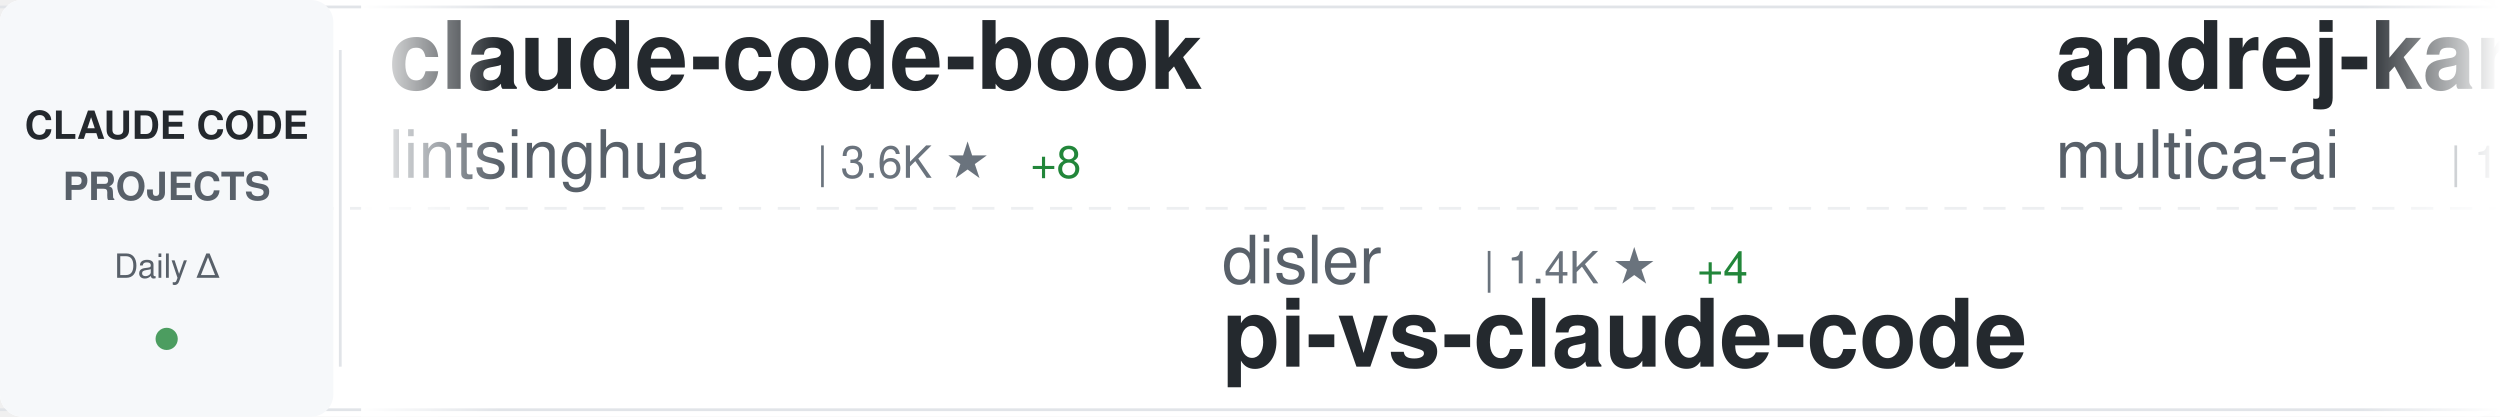
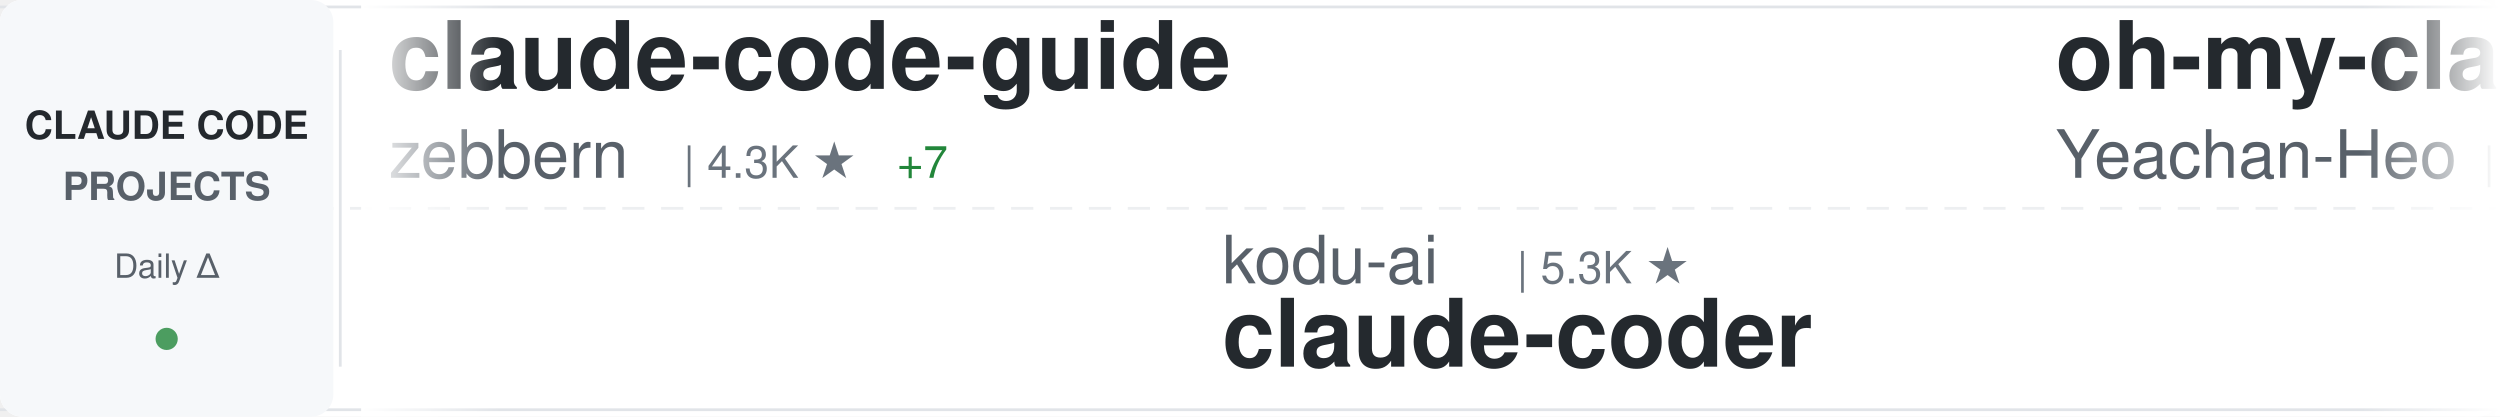
<svg xmlns="http://www.w3.org/2000/svg" width="900" height="150">
  <defs>
    <linearGradient id="awesomeLeftFade" x1="0%" y1="0%" x2="100%" y2="0%">
      <stop offset="0%" style="stop-color:#ffffff;stop-opacity:1" />
      <stop offset="100%" style="stop-color:#ffffff;stop-opacity:0" />
    </linearGradient>
    <linearGradient id="awesomeRightFade" x1="0%" y1="0%" x2="100%" y2="0%">
      <stop offset="0%" style="stop-color:#ffffff;stop-opacity:0" />
      <stop offset="100%" style="stop-color:#ffffff;stop-opacity:1" />
    </linearGradient>
  </defs>
  <rect width="900" height="150" fill="#ffffff" rx="8" />
  <rect x="0" y="2" width="900" height="1" fill="#e1e4e8" />
  <rect x="0" y="147" width="900" height="1" fill="#e1e4e8" />
  <line x1="0" y1="75" x2="900" y2="75" stroke="#e1e4e8" stroke-width="1" stroke-dasharray="8 6" opacity="0.6" />
  <rect x="0" y="0" width="120" height="150" fill="#f6f8fa" rx="8" />
  <text x="60" y="50" font-family="-apple-system, BlinkMacSystemFont, 'Segoe UI', Helvetica, Arial, sans-serif" font-size="14" font-weight="600" fill="#24292e" text-anchor="middle">CLAUDE CODE</text>
  <text x="60" y="72" font-family="-apple-system, BlinkMacSystemFont, 'Segoe UI', Helvetica, Arial, sans-serif" font-size="14" font-weight="600" fill="#586069" text-anchor="middle">PROJECTS</text>
  <text x="60" y="100" font-family="-apple-system, BlinkMacSystemFont, 'Segoe UI', Helvetica, Arial, sans-serif" font-size="12" font-weight="500" fill="#586069" text-anchor="middle">Daily Δ</text>
  <circle cx="60" cy="122" r="4" fill="#22863a" opacity="0.8" />
  <rect x="122" y="18" width="1" height="114" fill="#e1e4e8" />
  <clipPath id="awesomeTickerClip">
    <rect x="130" y="0" width="770" height="150" />
  </clipPath>
  <g clip-path="url(#awesomeTickerClip)">
    <g id="awesomeTickerItems">
      <animateTransform attributeName="transform" attributeType="XML" type="translate" from="0 0" to="-3000 0" dur="54s" repeatCount="indefinite" />
      <g transform="translate(0, 0)">
+         <text x="140" y="32" font-family="-apple-system, BlinkMacSystemFont, 'Segoe UI', Helvetica, Arial, sans-serif" font-size="34" font-weight="600" fill="#24292e">claude-code-guide</text>
+         <text x="140" y="64" font-family="-apple-system, BlinkMacSystemFont, 'Segoe UI', Helvetica, Arial, sans-serif" font-size="24" font-weight="400" fill="#586069">zebbern</text>
+         <text x="246" y="64" font-family="-apple-system, BlinkMacSystemFont, 'Segoe UI', Helvetica, Arial, sans-serif" font-size="16" font-weight="500" fill="#6a737d">| 4.3K ★</text>
+         <text x="323" y="64" font-family="-apple-system, BlinkMacSystemFont, 'Segoe UI', Helvetica, Arial, sans-serif" font-size="16" font-weight="500" fill="#22863a"> +7</text>
+       </g>
+       <g transform="translate(300, 0)">
+         <text x="140" y="102" font-family="-apple-system, BlinkMacSystemFont, 'Segoe UI', Helvetica, Arial, sans-serif" font-size="24" font-weight="400" fill="#586069">kodu-ai</text>
+         <text x="246" y="102" font-family="-apple-system, BlinkMacSystemFont, 'Segoe UI', Helvetica, Arial, sans-serif" font-size="16" font-weight="500" fill="#6a737d">| 5.3K ★</text>
+         <text x="140" y="132" font-family="-apple-system, BlinkMacSystemFont, 'Segoe UI', Helvetica, Arial, sans-serif" font-size="34" font-weight="600" fill="#24292e">claude-coder</text>
+       </g>
+       <g transform="translate(600, 0)">
+         <text x="140" y="32" font-family="-apple-system, BlinkMacSystemFont, 'Segoe UI', Helvetica, Arial, sans-serif" font-size="34" font-weight="600" fill="#24292e">oh-my-claudecode</text>
+         <text x="140" y="64" font-family="-apple-system, BlinkMacSystemFont, 'Segoe UI', Helvetica, Arial, sans-serif" font-size="24" font-weight="400" fill="#586069">Yeachan-Heo</text>
+         <text x="294" y="64" font-family="-apple-system, BlinkMacSystemFont, 'Segoe UI', Helvetica, Arial, sans-serif" font-size="16" font-weight="500" fill="#6a737d">| 36.3K ★</text>
+         <text x="380" y="64" font-family="-apple-system, BlinkMacSystemFont, 'Segoe UI', Helvetica, Arial, sans-serif" font-size="16" font-weight="500" fill="#22863a"> +79</text>
+       </g>
+       <g transform="translate(900, 0)">
+         <text x="140" y="102" font-family="-apple-system, BlinkMacSystemFont, 'Segoe UI', Helvetica, Arial, sans-serif" font-size="24" font-weight="400" fill="#586069">frankbria</text>
+         <text x="270" y="102" font-family="-apple-system, BlinkMacSystemFont, 'Segoe UI', Helvetica, Arial, sans-serif" font-size="16" font-weight="500" fill="#6a737d">| 9.3K ★</text>
+         <text x="347" y="102" font-family="-apple-system, BlinkMacSystemFont, 'Segoe UI', Helvetica, Arial, sans-serif" font-size="16" font-weight="500" fill="#22863a"> +8</text>
+         <text x="140" y="132" font-family="-apple-system, BlinkMacSystemFont, 'Segoe UI', Helvetica, Arial, sans-serif" font-size="34" font-weight="600" fill="#24292e">ralph-claude-code</text>
+       </g>
+       <g transform="translate(1200, 0)">
        <text x="140" y="32" font-family="-apple-system, BlinkMacSystemFont, 'Segoe UI', Helvetica, Arial, sans-serif" font-size="34" font-weight="600" fill="#24292e">claude-code-book</text>
        <text x="140" y="64" font-family="-apple-system, BlinkMacSystemFont, 'Segoe UI', Helvetica, Arial, sans-serif" font-size="24" font-weight="400" fill="#586069">lintsinghua</text>
        <text x="294" y="64" font-family="-apple-system, BlinkMacSystemFont, 'Segoe UI', Helvetica, Arial, sans-serif" font-size="16" font-weight="500" fill="#6a737d">| 3.6K ★</text>
-         <text x="371" y="64" font-family="-apple-system, BlinkMacSystemFont, 'Segoe UI', Helvetica, Arial, sans-serif" font-size="16" font-weight="500" fill="#22863a"> +8</text>
-       </g>
-       <g transform="translate(300, 0)">
-         <text x="140" y="102" font-family="-apple-system, BlinkMacSystemFont, 'Segoe UI', Helvetica, Arial, sans-serif" font-size="24" font-weight="400" fill="#586069">disler</text>
-         <text x="234" y="102" font-family="-apple-system, BlinkMacSystemFont, 'Segoe UI', Helvetica, Arial, sans-serif" font-size="16" font-weight="500" fill="#6a737d">| 1.4K ★</text>
-         <text x="311" y="102" font-family="-apple-system, BlinkMacSystemFont, 'Segoe UI', Helvetica, Arial, sans-serif" font-size="16" font-weight="500" fill="#22863a"> +4</text>
-         <text x="140" y="132" font-family="-apple-system, BlinkMacSystemFont, 'Segoe UI', Helvetica, Arial, sans-serif" font-size="34" font-weight="600" fill="#24292e">pi-vs-claude-code</text>
-       </g>
-       <g transform="translate(600, 0)">
-         <text x="140" y="32" font-family="-apple-system, BlinkMacSystemFont, 'Segoe UI', Helvetica, Arial, sans-serif" font-size="34" font-weight="600" fill="#24292e">andrej-karpathy-skills</text>
-         <text x="140" y="64" font-family="-apple-system, BlinkMacSystemFont, 'Segoe UI', Helvetica, Arial, sans-serif" font-size="24" font-weight="400" fill="#586069">multica-ai</text>
-         <text x="282" y="64" font-family="-apple-system, BlinkMacSystemFont, 'Segoe UI', Helvetica, Arial, sans-serif" font-size="16" font-weight="500" fill="#6a737d">| 174.0K ★</text>
-         <text x="377" y="64" font-family="-apple-system, BlinkMacSystemFont, 'Segoe UI', Helvetica, Arial, sans-serif" font-size="16" font-weight="500" fill="#22863a"> +707</text>
-       </g>
-       <g transform="translate(900, 0)">
-         <text x="140" y="102" font-family="-apple-system, BlinkMacSystemFont, 'Segoe UI', Helvetica, Arial, sans-serif" font-size="24" font-weight="400" fill="#586069">jqueryscript</text>
-         <text x="306" y="102" font-family="-apple-system, BlinkMacSystemFont, 'Segoe UI', Helvetica, Arial, sans-serif" font-size="16" font-weight="500" fill="#6a737d">| 420 ★</text>
-         <text x="374" y="102" font-family="-apple-system, BlinkMacSystemFont, 'Segoe UI', Helvetica, Arial, sans-serif" font-size="16" font-weight="500" fill="#22863a"> +1</text>
-         <text x="140" y="132" font-family="-apple-system, BlinkMacSystemFont, 'Segoe UI', Helvetica, Arial, sans-serif" font-size="34" font-weight="600" fill="#24292e">awesome-claude-code</text>
-       </g>
-       <g transform="translate(1200, 0)">
-         <text x="140" y="32" font-family="-apple-system, BlinkMacSystemFont, 'Segoe UI', Helvetica, Arial, sans-serif" font-size="34" font-weight="600" fill="#24292e">ralph-claude-code</text>
-         <text x="140" y="64" font-family="-apple-system, BlinkMacSystemFont, 'Segoe UI', Helvetica, Arial, sans-serif" font-size="24" font-weight="400" fill="#586069">frankbria</text>
-         <text x="270" y="64" font-family="-apple-system, BlinkMacSystemFont, 'Segoe UI', Helvetica, Arial, sans-serif" font-size="16" font-weight="500" fill="#6a737d">| 9.3K ★</text>
-         <text x="347" y="64" font-family="-apple-system, BlinkMacSystemFont, 'Segoe UI', Helvetica, Arial, sans-serif" font-size="16" font-weight="500" fill="#22863a"> +7</text>
+         <text x="371" y="64" font-family="-apple-system, BlinkMacSystemFont, 'Segoe UI', Helvetica, Arial, sans-serif" font-size="16" font-weight="500" fill="#22863a"> +9</text>
      </g>
      <g transform="translate(1500, 0)">
-         <text x="140" y="102" font-family="-apple-system, BlinkMacSystemFont, 'Segoe UI', Helvetica, Arial, sans-serif" font-size="24" font-weight="400" fill="#586069">davila7</text>
-         <text x="246" y="102" font-family="-apple-system, BlinkMacSystemFont, 'Segoe UI', Helvetica, Arial, sans-serif" font-size="16" font-weight="500" fill="#6a737d">| 28.0K ★</text>
-         <text x="332" y="102" font-family="-apple-system, BlinkMacSystemFont, 'Segoe UI', Helvetica, Arial, sans-serif" font-size="16" font-weight="500" fill="#22863a"> +56</text>
-         <text x="140" y="132" font-family="-apple-system, BlinkMacSystemFont, 'Segoe UI', Helvetica, Arial, sans-serif" font-size="34" font-weight="600" fill="#24292e">claude-code-templates</text>
+         <text x="140" y="102" font-family="-apple-system, BlinkMacSystemFont, 'Segoe UI', Helvetica, Arial, sans-serif" font-size="24" font-weight="400" fill="#586069">affaan-m</text>
+         <text x="258" y="102" font-family="-apple-system, BlinkMacSystemFont, 'Segoe UI', Helvetica, Arial, sans-serif" font-size="16" font-weight="500" fill="#6a737d">| 214.1K ★</text>
+         <text x="353" y="102" font-family="-apple-system, BlinkMacSystemFont, 'Segoe UI', Helvetica, Arial, sans-serif" font-size="16" font-weight="500" fill="#22863a"> +858</text>
+         <text x="140" y="132" font-family="-apple-system, BlinkMacSystemFont, 'Segoe UI', Helvetica, Arial, sans-serif" font-size="34" font-weight="600" fill="#24292e">ECC</text>
      </g>
      <g transform="translate(1800, 0)">
-         <text x="140" y="32" font-family="-apple-system, BlinkMacSystemFont, 'Segoe UI', Helvetica, Arial, sans-serif" font-size="34" font-weight="600" fill="#24292e">CLIProxyAPI</text>
-         <text x="140" y="64" font-family="-apple-system, BlinkMacSystemFont, 'Segoe UI', Helvetica, Arial, sans-serif" font-size="24" font-weight="400" fill="#586069">router-for-me</text>
-         <text x="318" y="64" font-family="-apple-system, BlinkMacSystemFont, 'Segoe UI', Helvetica, Arial, sans-serif" font-size="16" font-weight="500" fill="#6a737d">| 37.3K ★</text>
-         <text x="404" y="64" font-family="-apple-system, BlinkMacSystemFont, 'Segoe UI', Helvetica, Arial, sans-serif" font-size="16" font-weight="500" fill="#22863a"> +105</text>
+         <text x="140" y="32" font-family="-apple-system, BlinkMacSystemFont, 'Segoe UI', Helvetica, Arial, sans-serif" font-size="34" font-weight="600" fill="#24292e">claude-howto</text>
+         <text x="140" y="64" font-family="-apple-system, BlinkMacSystemFont, 'Segoe UI', Helvetica, Arial, sans-serif" font-size="24" font-weight="400" fill="#586069">luongnv89</text>
+         <text x="270" y="64" font-family="-apple-system, BlinkMacSystemFont, 'Segoe UI', Helvetica, Arial, sans-serif" font-size="16" font-weight="500" fill="#6a737d">| 37.0K ★</text>
+         <text x="356" y="64" font-family="-apple-system, BlinkMacSystemFont, 'Segoe UI', Helvetica, Arial, sans-serif" font-size="16" font-weight="500" fill="#22863a"> +147</text>
      </g>
      <g transform="translate(2100, 0)">
-         <text x="140" y="102" font-family="-apple-system, BlinkMacSystemFont, 'Segoe UI', Helvetica, Arial, sans-serif" font-size="24" font-weight="400" fill="#586069">jeremylongshore</text>
-         <text x="342" y="102" font-family="-apple-system, BlinkMacSystemFont, 'Segoe UI', Helvetica, Arial, sans-serif" font-size="16" font-weight="500" fill="#6a737d">| 2.4K ★</text>
-         <text x="419" y="102" font-family="-apple-system, BlinkMacSystemFont, 'Segoe UI', Helvetica, Arial, sans-serif" font-size="16" font-weight="500" fill="#22863a"> +8</text>
-         <text x="140" y="132" font-family="-apple-system, BlinkMacSystemFont, 'Segoe UI', Helvetica, Arial, sans-serif" font-size="34" font-weight="600" fill="#24292e">claude-code-plugins-plus...</text>
+         <text x="140" y="102" font-family="-apple-system, BlinkMacSystemFont, 'Segoe UI', Helvetica, Arial, sans-serif" font-size="24" font-weight="400" fill="#586069">anthropics</text>
+         <text x="282" y="102" font-family="-apple-system, BlinkMacSystemFont, 'Segoe UI', Helvetica, Arial, sans-serif" font-size="16" font-weight="500" fill="#6a737d">| 149.8K ★</text>
+         <text x="377" y="102" font-family="-apple-system, BlinkMacSystemFont, 'Segoe UI', Helvetica, Arial, sans-serif" font-size="16" font-weight="500" fill="#22863a"> +459</text>
+         <text x="140" y="132" font-family="-apple-system, BlinkMacSystemFont, 'Segoe UI', Helvetica, Arial, sans-serif" font-size="34" font-weight="600" fill="#24292e">skills</text>
      </g>
      <g transform="translate(2400, 0)">
-         <text x="140" y="32" font-family="-apple-system, BlinkMacSystemFont, 'Segoe UI', Helvetica, Arial, sans-serif" font-size="34" font-weight="600" fill="#24292e">claude-code-telegram</text>
-         <text x="140" y="64" font-family="-apple-system, BlinkMacSystemFont, 'Segoe UI', Helvetica, Arial, sans-serif" font-size="24" font-weight="400" fill="#586069">RichardAtCT</text>
-         <text x="294" y="64" font-family="-apple-system, BlinkMacSystemFont, 'Segoe UI', Helvetica, Arial, sans-serif" font-size="16" font-weight="500" fill="#6a737d">| 2.7K ★</text>
-         <text x="371" y="64" font-family="-apple-system, BlinkMacSystemFont, 'Segoe UI', Helvetica, Arial, sans-serif" font-size="16" font-weight="500" fill="#22863a"> +3</text>
+         <text x="140" y="32" font-family="-apple-system, BlinkMacSystemFont, 'Segoe UI', Helvetica, Arial, sans-serif" font-size="34" font-weight="600" fill="#24292e">claude-code-source-build</text>
+         <text x="140" y="64" font-family="-apple-system, BlinkMacSystemFont, 'Segoe UI', Helvetica, Arial, sans-serif" font-size="24" font-weight="400" fill="#586069">andrew-kramer-inno</text>
+         <text x="378" y="64" font-family="-apple-system, BlinkMacSystemFont, 'Segoe UI', Helvetica, Arial, sans-serif" font-size="16" font-weight="500" fill="#6a737d">| 592 ★</text>
      </g>
      <g transform="translate(2700, 0)">
-         <text x="140" y="102" font-family="-apple-system, BlinkMacSystemFont, 'Segoe UI', Helvetica, Arial, sans-serif" font-size="24" font-weight="400" fill="#586069">andrew-kramer-inno</text>
-         <text x="378" y="102" font-family="-apple-system, BlinkMacSystemFont, 'Segoe UI', Helvetica, Arial, sans-serif" font-size="16" font-weight="500" fill="#6a737d">| 592 ★</text>
-         <text x="140" y="132" font-family="-apple-system, BlinkMacSystemFont, 'Segoe UI', Helvetica, Arial, sans-serif" font-size="34" font-weight="600" fill="#24292e">claude-code-source-build</text>
+         <text x="140" y="102" font-family="-apple-system, BlinkMacSystemFont, 'Segoe UI', Helvetica, Arial, sans-serif" font-size="24" font-weight="400" fill="#586069">multica-ai</text>
+         <text x="282" y="102" font-family="-apple-system, BlinkMacSystemFont, 'Segoe UI', Helvetica, Arial, sans-serif" font-size="16" font-weight="500" fill="#6a737d">| 174.0K ★</text>
+         <text x="377" y="102" font-family="-apple-system, BlinkMacSystemFont, 'Segoe UI', Helvetica, Arial, sans-serif" font-size="16" font-weight="500" fill="#22863a"> +691</text>
+         <text x="140" y="132" font-family="-apple-system, BlinkMacSystemFont, 'Segoe UI', Helvetica, Arial, sans-serif" font-size="34" font-weight="600" fill="#24292e">andrej-karpathy-skills</text>
      </g>
      <g transform="translate(3000, 0)">
-         <text x="140" y="32" font-family="-apple-system, BlinkMacSystemFont, 'Segoe UI', Helvetica, Arial, sans-serif" font-size="34" font-weight="600" fill="#24292e">claude-code-book</text>
-         <text x="140" y="64" font-family="-apple-system, BlinkMacSystemFont, 'Segoe UI', Helvetica, Arial, sans-serif" font-size="24" font-weight="400" fill="#586069">lintsinghua</text>
-         <text x="294" y="64" font-family="-apple-system, BlinkMacSystemFont, 'Segoe UI', Helvetica, Arial, sans-serif" font-size="16" font-weight="500" fill="#6a737d">| 3.6K ★</text>
-         <text x="371" y="64" font-family="-apple-system, BlinkMacSystemFont, 'Segoe UI', Helvetica, Arial, sans-serif" font-size="16" font-weight="500" fill="#22863a"> +8</text>
+         <text x="140" y="32" font-family="-apple-system, BlinkMacSystemFont, 'Segoe UI', Helvetica, Arial, sans-serif" font-size="34" font-weight="600" fill="#24292e">claude-code-guide</text>
+         <text x="140" y="64" font-family="-apple-system, BlinkMacSystemFont, 'Segoe UI', Helvetica, Arial, sans-serif" font-size="24" font-weight="400" fill="#586069">zebbern</text>
+         <text x="246" y="64" font-family="-apple-system, BlinkMacSystemFont, 'Segoe UI', Helvetica, Arial, sans-serif" font-size="16" font-weight="500" fill="#6a737d">| 4.3K ★</text>
+         <text x="323" y="64" font-family="-apple-system, BlinkMacSystemFont, 'Segoe UI', Helvetica, Arial, sans-serif" font-size="16" font-weight="500" fill="#22863a"> +7</text>
      </g>
      <g transform="translate(3300, 0)">
-         <text x="140" y="102" font-family="-apple-system, BlinkMacSystemFont, 'Segoe UI', Helvetica, Arial, sans-serif" font-size="24" font-weight="400" fill="#586069">disler</text>
-         <text x="234" y="102" font-family="-apple-system, BlinkMacSystemFont, 'Segoe UI', Helvetica, Arial, sans-serif" font-size="16" font-weight="500" fill="#6a737d">| 1.4K ★</text>
-         <text x="311" y="102" font-family="-apple-system, BlinkMacSystemFont, 'Segoe UI', Helvetica, Arial, sans-serif" font-size="16" font-weight="500" fill="#22863a"> +4</text>
-         <text x="140" y="132" font-family="-apple-system, BlinkMacSystemFont, 'Segoe UI', Helvetica, Arial, sans-serif" font-size="34" font-weight="600" fill="#24292e">pi-vs-claude-code</text>
+         <text x="140" y="102" font-family="-apple-system, BlinkMacSystemFont, 'Segoe UI', Helvetica, Arial, sans-serif" font-size="24" font-weight="400" fill="#586069">kodu-ai</text>
+         <text x="246" y="102" font-family="-apple-system, BlinkMacSystemFont, 'Segoe UI', Helvetica, Arial, sans-serif" font-size="16" font-weight="500" fill="#6a737d">| 5.3K ★</text>
+         <text x="140" y="132" font-family="-apple-system, BlinkMacSystemFont, 'Segoe UI', Helvetica, Arial, sans-serif" font-size="34" font-weight="600" fill="#24292e">claude-coder</text>
      </g>
      <g transform="translate(3600, 0)">
-         <text x="140" y="32" font-family="-apple-system, BlinkMacSystemFont, 'Segoe UI', Helvetica, Arial, sans-serif" font-size="34" font-weight="600" fill="#24292e">andrej-karpathy-skills</text>
-         <text x="140" y="64" font-family="-apple-system, BlinkMacSystemFont, 'Segoe UI', Helvetica, Arial, sans-serif" font-size="24" font-weight="400" fill="#586069">multica-ai</text>
-         <text x="282" y="64" font-family="-apple-system, BlinkMacSystemFont, 'Segoe UI', Helvetica, Arial, sans-serif" font-size="16" font-weight="500" fill="#6a737d">| 174.0K ★</text>
-         <text x="377" y="64" font-family="-apple-system, BlinkMacSystemFont, 'Segoe UI', Helvetica, Arial, sans-serif" font-size="16" font-weight="500" fill="#22863a"> +707</text>
+         <text x="140" y="32" font-family="-apple-system, BlinkMacSystemFont, 'Segoe UI', Helvetica, Arial, sans-serif" font-size="34" font-weight="600" fill="#24292e">oh-my-claudecode</text>
+         <text x="140" y="64" font-family="-apple-system, BlinkMacSystemFont, 'Segoe UI', Helvetica, Arial, sans-serif" font-size="24" font-weight="400" fill="#586069">Yeachan-Heo</text>
+         <text x="294" y="64" font-family="-apple-system, BlinkMacSystemFont, 'Segoe UI', Helvetica, Arial, sans-serif" font-size="16" font-weight="500" fill="#6a737d">| 36.3K ★</text>
+         <text x="380" y="64" font-family="-apple-system, BlinkMacSystemFont, 'Segoe UI', Helvetica, Arial, sans-serif" font-size="16" font-weight="500" fill="#22863a"> +79</text>
      </g>
      <g transform="translate(3900, 0)">
-         <text x="140" y="102" font-family="-apple-system, BlinkMacSystemFont, 'Segoe UI', Helvetica, Arial, sans-serif" font-size="24" font-weight="400" fill="#586069">jqueryscript</text>
-         <text x="306" y="102" font-family="-apple-system, BlinkMacSystemFont, 'Segoe UI', Helvetica, Arial, sans-serif" font-size="16" font-weight="500" fill="#6a737d">| 420 ★</text>
-         <text x="374" y="102" font-family="-apple-system, BlinkMacSystemFont, 'Segoe UI', Helvetica, Arial, sans-serif" font-size="16" font-weight="500" fill="#22863a"> +1</text>
-         <text x="140" y="132" font-family="-apple-system, BlinkMacSystemFont, 'Segoe UI', Helvetica, Arial, sans-serif" font-size="34" font-weight="600" fill="#24292e">awesome-claude-code</text>
+         <text x="140" y="102" font-family="-apple-system, BlinkMacSystemFont, 'Segoe UI', Helvetica, Arial, sans-serif" font-size="24" font-weight="400" fill="#586069">frankbria</text>
+         <text x="270" y="102" font-family="-apple-system, BlinkMacSystemFont, 'Segoe UI', Helvetica, Arial, sans-serif" font-size="16" font-weight="500" fill="#6a737d">| 9.3K ★</text>
+         <text x="347" y="102" font-family="-apple-system, BlinkMacSystemFont, 'Segoe UI', Helvetica, Arial, sans-serif" font-size="16" font-weight="500" fill="#22863a"> +8</text>
+         <text x="140" y="132" font-family="-apple-system, BlinkMacSystemFont, 'Segoe UI', Helvetica, Arial, sans-serif" font-size="34" font-weight="600" fill="#24292e">ralph-claude-code</text>
      </g>
    </g>
  </g>
  <rect x="130" y="0" width="50" height="150" fill="url(#awesomeLeftFade)" />
  <rect x="850" y="0" width="50" height="150" fill="url(#awesomeRightFade)" />
</svg>
